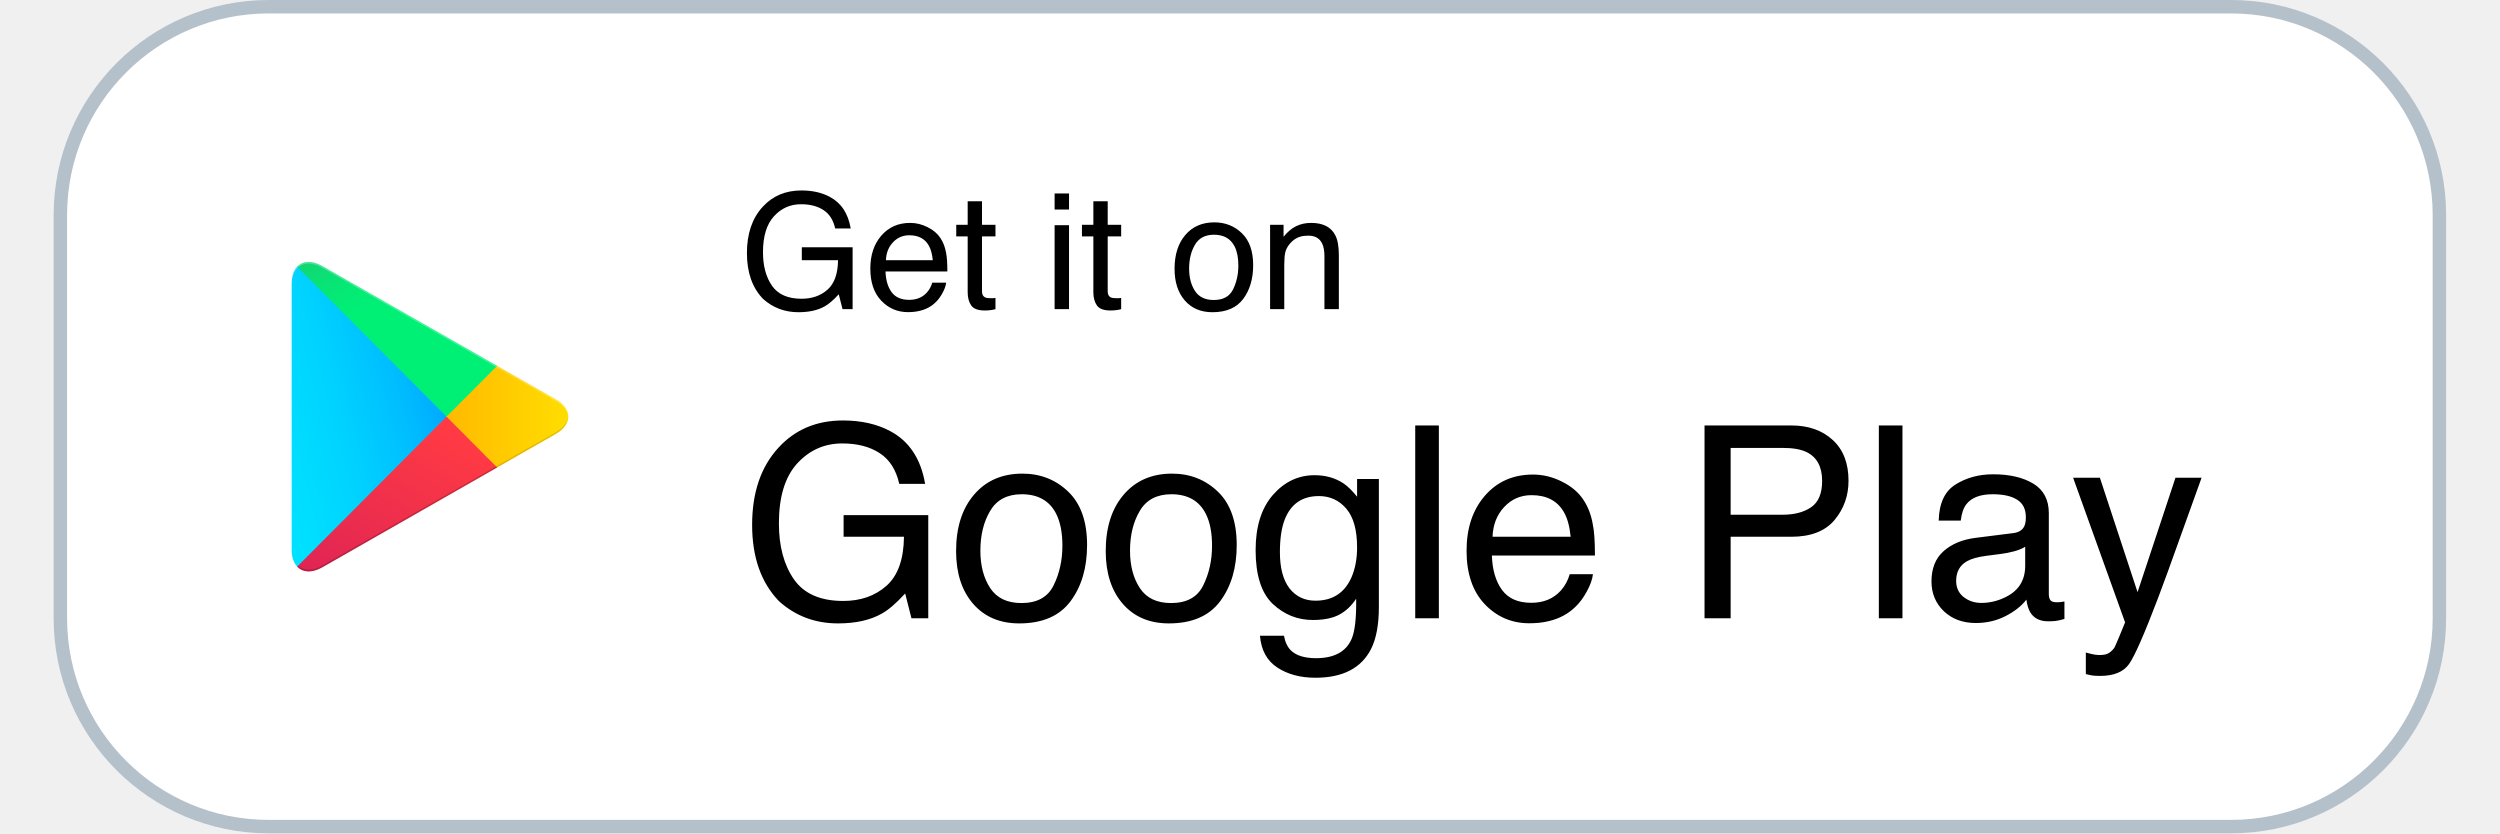
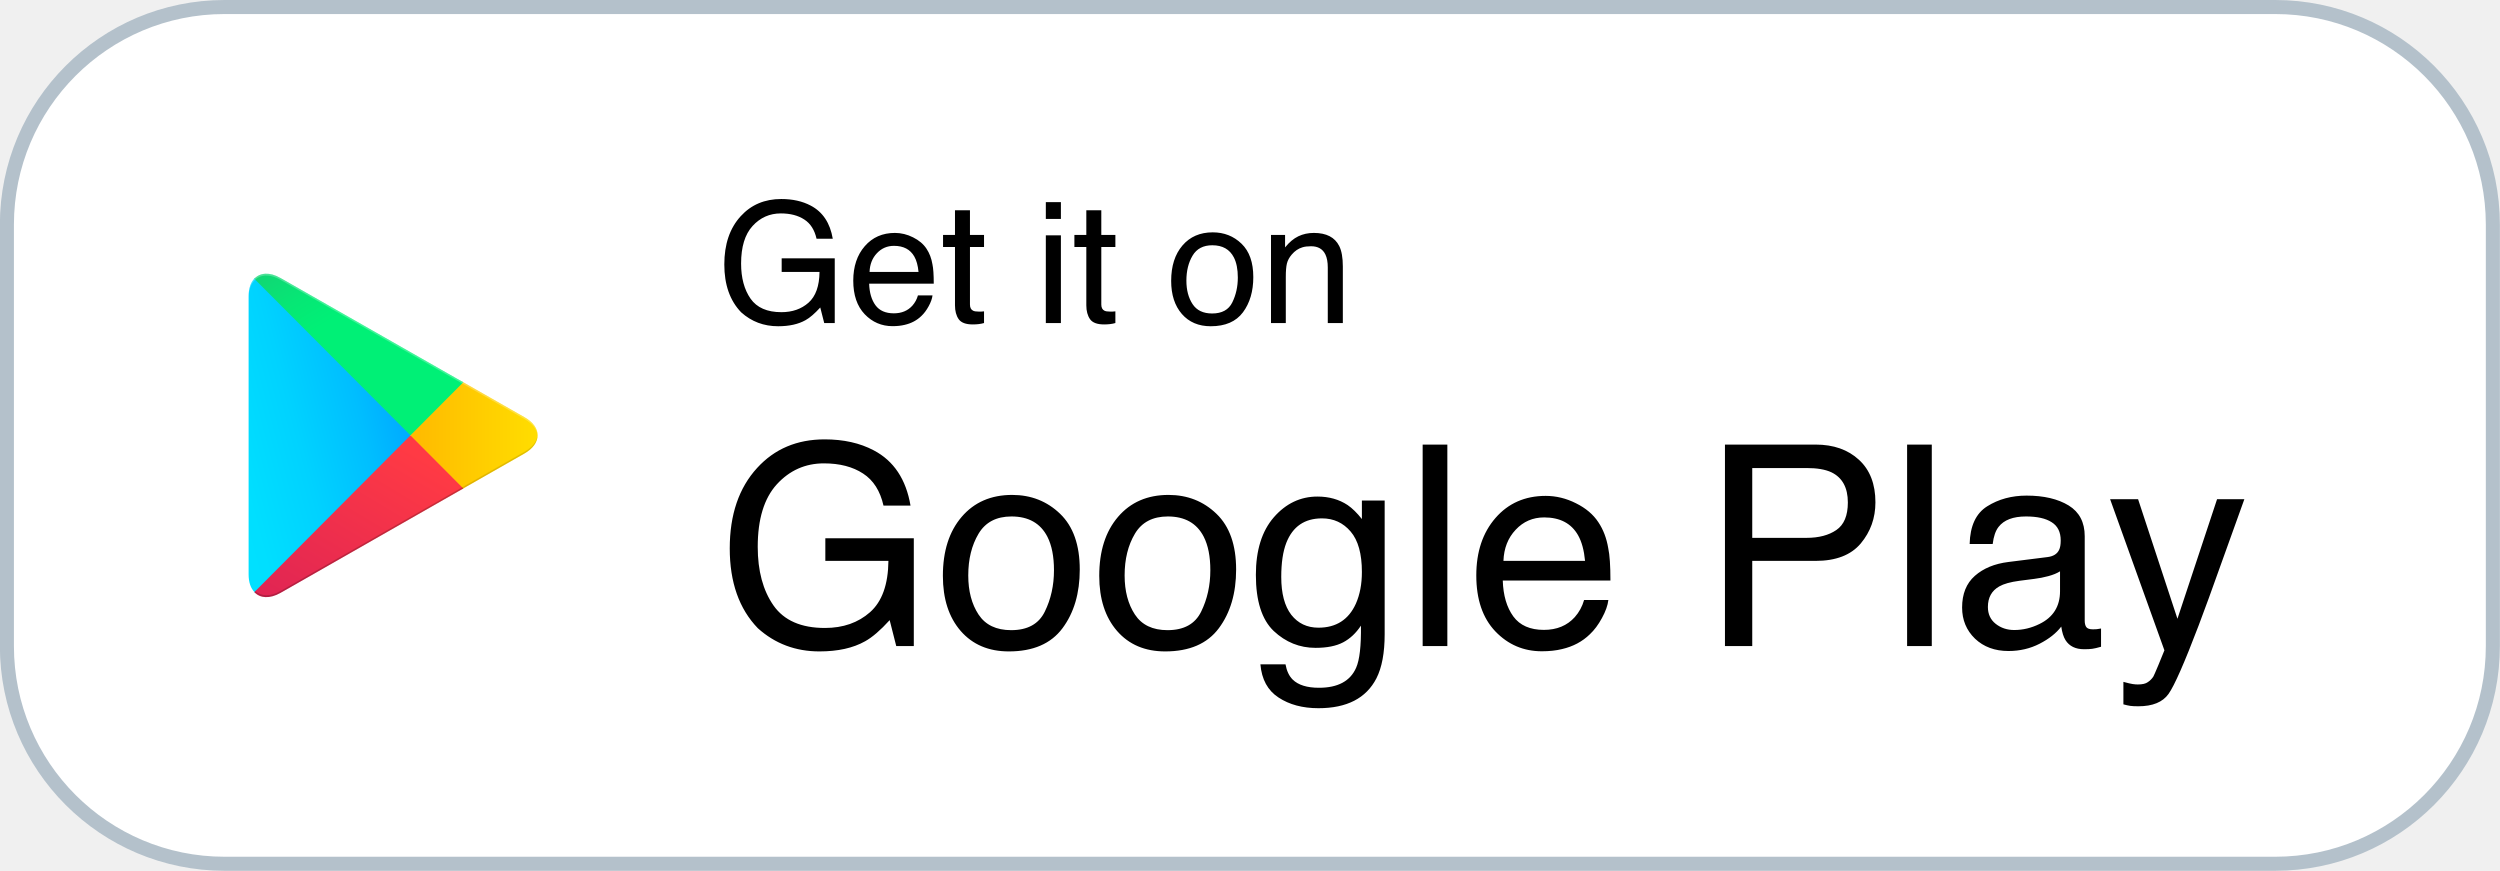
- <svg xmlns="http://www.w3.org/2000/svg" width="150" height="50" viewBox="0 0 178 62" fill="none">
+ <svg xmlns="http://www.w3.org/2000/svg" viewBox="0 0 178 62" fill="none">
  <rect x="0.491" y="0.5" width="177" height="61" rx="15.5" fill="white" />
  <rect x="0.491" y="0.5" width="177" height="61" rx="15.5" stroke="#B4C1CB" />
  <path fill-rule="evenodd" clip-rule="evenodd" d="M18.108 19.838C17.85 20.117 17.701 20.543 17.701 21.101V40.898C17.701 41.456 17.85 41.883 18.116 42.151L18.185 42.211L29.232 31.119V30.871L18.177 19.777L18.108 19.838Z" fill="url(#paint0_linear_731_415)" />
  <path fill-rule="evenodd" clip-rule="evenodd" d="M32.907 34.826L29.223 31.126V30.867L32.907 27.168L32.987 27.217L37.345 29.704C38.593 30.41 38.593 31.575 37.345 32.29L32.987 34.777L32.907 34.826Z" fill="url(#paint1_linear_731_415)" />
  <path fill-rule="evenodd" clip-rule="evenodd" d="M32.987 34.78L29.223 31L18.107 42.161C18.514 42.599 19.197 42.648 19.96 42.221L32.987 34.78Z" fill="url(#paint2_linear_731_415)" />
  <path fill-rule="evenodd" clip-rule="evenodd" d="M32.987 27.218L19.96 19.788C19.197 19.35 18.512 19.411 18.107 19.848L29.223 30.998L32.987 27.218Z" fill="url(#paint3_linear_731_415)" />
  <path opacity="0.2" fill-rule="evenodd" clip-rule="evenodd" d="M32.907 34.699L19.968 42.08C19.246 42.498 18.601 42.469 18.185 42.089L18.116 42.158L18.185 42.219C18.601 42.596 19.246 42.627 19.968 42.21L32.996 34.78L32.907 34.699Z" fill="black" />
  <path opacity="0.12" fill-rule="evenodd" clip-rule="evenodd" d="M37.345 32.163L32.896 34.7L32.976 34.78L37.334 32.293C37.959 31.936 38.266 31.467 38.266 31C38.228 31.429 37.91 31.835 37.345 32.163Z" fill="black" />
  <path opacity="0.25" fill-rule="evenodd" clip-rule="evenodd" d="M19.96 19.917L37.345 29.835C37.91 30.154 38.228 30.572 38.277 30.998C38.277 30.531 37.97 30.062 37.345 29.705L19.96 19.788C18.712 19.071 17.701 19.67 17.701 21.101V21.23C17.701 19.797 18.712 19.21 19.96 19.917Z" fill="white" />
  <path d="M55.626 14.17C56.434 14.17 57.133 14.326 57.723 14.639C58.579 15.088 59.102 15.875 59.294 17H58.139C57.998 16.371 57.708 15.914 57.266 15.629C56.825 15.34 56.268 15.195 55.596 15.195C54.799 15.195 54.127 15.494 53.581 16.092C53.038 16.689 52.766 17.58 52.766 18.764C52.766 19.787 52.991 20.621 53.44 21.266C53.889 21.906 54.622 22.227 55.637 22.227C56.415 22.227 57.057 22.002 57.565 21.553C58.077 21.1 58.338 20.369 58.35 19.361H55.655V18.395H59.434V23H58.684L58.403 21.893C58.008 22.326 57.659 22.627 57.354 22.795C56.842 23.084 56.192 23.229 55.403 23.229C54.383 23.229 53.506 22.898 52.772 22.238C51.971 21.41 51.571 20.273 51.571 18.828C51.571 17.387 51.961 16.24 52.743 15.389C53.485 14.576 54.446 14.17 55.626 14.17ZM63.717 16.584C64.163 16.584 64.594 16.689 65.012 16.9C65.43 17.107 65.749 17.377 65.967 17.709C66.178 18.025 66.319 18.395 66.389 18.816C66.452 19.105 66.483 19.566 66.483 20.199H61.883C61.903 20.836 62.053 21.348 62.334 21.734C62.616 22.117 63.051 22.309 63.641 22.309C64.192 22.309 64.631 22.127 64.96 21.764C65.147 21.553 65.28 21.309 65.358 21.031H66.395C66.368 21.262 66.276 21.52 66.12 21.805C65.967 22.086 65.795 22.316 65.604 22.496C65.284 22.809 64.887 23.02 64.415 23.129C64.161 23.191 63.873 23.223 63.553 23.223C62.772 23.223 62.11 22.939 61.567 22.373C61.024 21.803 60.752 21.006 60.752 19.982C60.752 18.975 61.026 18.156 61.573 17.527C62.12 16.898 62.834 16.584 63.717 16.584ZM65.399 19.361C65.356 18.904 65.256 18.539 65.1 18.266C64.811 17.758 64.329 17.504 63.653 17.504C63.169 17.504 62.762 17.68 62.434 18.031C62.106 18.379 61.932 18.822 61.913 19.361H65.399ZM67.995 14.973H69.061V16.725H70.063V17.586H69.061V21.682C69.061 21.9 69.135 22.047 69.284 22.121C69.366 22.164 69.502 22.186 69.694 22.186C69.745 22.186 69.799 22.186 69.858 22.186C69.916 22.182 69.985 22.176 70.063 22.168V23C69.942 23.035 69.815 23.061 69.682 23.076C69.553 23.092 69.413 23.1 69.26 23.1C68.768 23.1 68.434 22.975 68.258 22.725C68.082 22.471 67.995 22.143 67.995 21.74V17.586H67.145V16.725H67.995V14.973ZM74.463 16.754H75.536V23H74.463V16.754ZM74.463 14.393H75.536V15.588H74.463V14.393ZM77.346 14.973H78.413V16.725H79.415V17.586H78.413V21.682C78.413 21.9 78.487 22.047 78.635 22.121C78.717 22.164 78.854 22.186 79.045 22.186C79.096 22.186 79.151 22.186 79.21 22.186C79.268 22.182 79.336 22.176 79.415 22.168V23C79.293 23.035 79.166 23.061 79.034 23.076C78.905 23.092 78.764 23.1 78.612 23.1C78.12 23.1 77.786 22.975 77.61 22.725C77.434 22.471 77.346 22.143 77.346 21.74V17.586H76.497V16.725H77.346V14.973ZM86.305 22.32C87.004 22.32 87.483 22.057 87.741 21.529C88.002 20.998 88.133 20.408 88.133 19.76C88.133 19.174 88.04 18.697 87.852 18.33C87.555 17.752 87.043 17.463 86.317 17.463C85.672 17.463 85.204 17.709 84.911 18.201C84.618 18.693 84.471 19.287 84.471 19.982C84.471 20.65 84.618 21.207 84.911 21.652C85.204 22.098 85.668 22.32 86.305 22.32ZM86.346 16.543C87.155 16.543 87.838 16.812 88.397 17.352C88.956 17.891 89.235 18.684 89.235 19.73C89.235 20.742 88.989 21.578 88.497 22.238C88.004 22.898 87.241 23.229 86.206 23.229C85.342 23.229 84.657 22.938 84.149 22.355C83.641 21.77 83.387 20.984 83.387 20C83.387 18.945 83.655 18.105 84.19 17.48C84.725 16.855 85.444 16.543 86.346 16.543ZM90.495 16.725H91.497V17.615C91.793 17.248 92.108 16.984 92.44 16.824C92.772 16.664 93.141 16.584 93.547 16.584C94.438 16.584 95.04 16.895 95.352 17.516C95.524 17.855 95.61 18.342 95.61 18.975V23H94.538V19.045C94.538 18.662 94.481 18.354 94.368 18.119C94.18 17.729 93.84 17.533 93.348 17.533C93.098 17.533 92.893 17.559 92.733 17.609C92.444 17.695 92.19 17.867 91.971 18.125C91.795 18.332 91.68 18.547 91.626 18.77C91.575 18.988 91.549 19.303 91.549 19.713V23H90.495V16.725Z" fill="black" />
  <path d="M58.715 31.283C60.063 31.283 61.228 31.544 62.211 32.065C63.637 32.813 64.51 34.125 64.829 36H62.905C62.67 34.952 62.185 34.19 61.45 33.715C60.714 33.233 59.786 32.992 58.666 32.992C57.338 32.992 56.219 33.49 55.307 34.486C54.402 35.482 53.95 36.967 53.95 38.94C53.95 40.645 54.324 42.035 55.073 43.109C55.822 44.177 57.042 44.711 58.735 44.711C60.03 44.711 61.101 44.337 61.948 43.588C62.801 42.833 63.237 41.615 63.256 39.935H58.764V38.324H65.063V46H63.813L63.344 44.154C62.687 44.877 62.104 45.378 61.596 45.658C60.743 46.14 59.659 46.381 58.344 46.381C56.645 46.381 55.183 45.831 53.959 44.73C52.625 43.35 51.958 41.456 51.958 39.047C51.958 36.645 52.609 34.734 53.911 33.315C55.148 31.96 56.749 31.283 58.715 31.283ZM71.997 44.867C73.162 44.867 73.96 44.428 74.389 43.549C74.825 42.663 75.043 41.68 75.043 40.6C75.043 39.623 74.887 38.829 74.575 38.217C74.08 37.253 73.227 36.772 72.016 36.772C70.942 36.772 70.161 37.182 69.672 38.002C69.184 38.822 68.94 39.812 68.94 40.971C68.94 42.084 69.184 43.012 69.672 43.754C70.161 44.496 70.935 44.867 71.997 44.867ZM72.065 35.238C73.413 35.238 74.552 35.688 75.483 36.586C76.414 37.484 76.879 38.806 76.879 40.551C76.879 42.237 76.469 43.63 75.649 44.73C74.829 45.831 73.556 46.381 71.831 46.381C70.392 46.381 69.249 45.896 68.403 44.926C67.556 43.949 67.133 42.641 67.133 41C67.133 39.242 67.579 37.842 68.471 36.801C69.363 35.759 70.561 35.238 72.065 35.238ZM83.129 44.867C84.295 44.867 85.092 44.428 85.522 43.549C85.958 42.663 86.176 41.68 86.176 40.6C86.176 39.623 86.02 38.829 85.707 38.217C85.213 37.253 84.36 36.772 83.149 36.772C82.075 36.772 81.293 37.182 80.805 38.002C80.317 38.822 80.073 39.812 80.073 40.971C80.073 42.084 80.317 43.012 80.805 43.754C81.293 44.496 82.068 44.867 83.129 44.867ZM83.198 35.238C84.545 35.238 85.685 35.688 86.616 36.586C87.547 37.484 88.012 38.806 88.012 40.551C88.012 42.237 87.602 43.63 86.782 44.73C85.961 45.831 84.689 46.381 82.963 46.381C81.525 46.381 80.382 45.896 79.536 44.926C78.689 43.949 78.266 42.641 78.266 41C78.266 39.242 78.712 37.842 79.604 36.801C80.496 35.759 81.694 35.238 83.198 35.238ZM93.803 35.355C94.624 35.355 95.34 35.557 95.952 35.961C96.284 36.189 96.622 36.521 96.967 36.957V35.639H98.588V45.15C98.588 46.478 98.393 47.527 98.002 48.295C97.273 49.714 95.896 50.424 93.872 50.424C92.745 50.424 91.798 50.17 91.03 49.662C90.262 49.161 89.832 48.373 89.741 47.299H91.528C91.612 47.768 91.782 48.129 92.036 48.383C92.433 48.773 93.058 48.969 93.911 48.969C95.258 48.969 96.141 48.493 96.557 47.543C96.805 46.983 96.918 45.984 96.899 44.545C96.547 45.079 96.124 45.476 95.629 45.736C95.135 45.997 94.48 46.127 93.666 46.127C92.534 46.127 91.541 45.727 90.688 44.926C89.842 44.118 89.418 42.787 89.418 40.932C89.418 39.18 89.845 37.813 90.698 36.83C91.557 35.847 92.592 35.355 93.803 35.355ZM96.967 40.727C96.967 39.431 96.7 38.471 96.166 37.846C95.633 37.221 94.952 36.908 94.126 36.908C92.888 36.908 92.042 37.488 91.586 38.647C91.346 39.265 91.225 40.075 91.225 41.078C91.225 42.257 91.463 43.155 91.938 43.773C92.42 44.385 93.064 44.691 93.872 44.691C95.135 44.691 96.023 44.122 96.538 42.982C96.824 42.338 96.967 41.586 96.967 40.727ZM101.293 31.654H103.051V46H101.293V31.654ZM110.053 35.307C110.795 35.307 111.515 35.482 112.211 35.834C112.908 36.179 113.439 36.628 113.803 37.182C114.155 37.709 114.389 38.324 114.506 39.027C114.611 39.509 114.663 40.277 114.663 41.332H106.997C107.029 42.393 107.28 43.246 107.749 43.891C108.217 44.529 108.943 44.848 109.926 44.848C110.844 44.848 111.577 44.545 112.124 43.94C112.436 43.588 112.657 43.181 112.788 42.719H114.516C114.471 43.103 114.318 43.533 114.057 44.008C113.803 44.477 113.517 44.861 113.198 45.16C112.664 45.681 112.003 46.033 111.215 46.215C110.792 46.319 110.314 46.371 109.78 46.371C108.478 46.371 107.374 45.899 106.469 44.955C105.564 44.005 105.112 42.676 105.112 40.971C105.112 39.291 105.568 37.927 106.479 36.879C107.39 35.831 108.582 35.307 110.053 35.307ZM112.856 39.935C112.784 39.174 112.618 38.565 112.358 38.109C111.876 37.263 111.072 36.84 109.946 36.84C109.139 36.84 108.461 37.133 107.915 37.719C107.368 38.298 107.078 39.037 107.045 39.935H112.856ZM122.817 31.654H129.272C130.548 31.654 131.577 32.016 132.358 32.738C133.139 33.454 133.53 34.464 133.53 35.766C133.53 36.885 133.181 37.862 132.485 38.695C131.788 39.522 130.717 39.935 129.272 39.935H124.76V46H122.817V31.654ZM131.567 35.775C131.567 34.721 131.176 34.005 130.395 33.627C129.965 33.425 129.376 33.324 128.627 33.324H124.76V38.295H128.627C129.5 38.295 130.206 38.109 130.747 37.738C131.293 37.367 131.567 36.713 131.567 35.775ZM135.786 31.654H137.543V46H135.786V31.654ZM141.538 43.217C141.538 43.725 141.723 44.125 142.094 44.418C142.465 44.711 142.905 44.857 143.413 44.857C144.031 44.857 144.63 44.714 145.209 44.428C146.186 43.953 146.674 43.175 146.674 42.094V40.678C146.459 40.815 146.183 40.928 145.844 41.02C145.506 41.111 145.174 41.176 144.848 41.215L143.784 41.352C143.146 41.436 142.667 41.57 142.348 41.752C141.808 42.058 141.538 42.546 141.538 43.217ZM145.795 39.662C146.199 39.61 146.469 39.441 146.606 39.154C146.684 38.998 146.723 38.773 146.723 38.48C146.723 37.882 146.508 37.449 146.079 37.182C145.655 36.908 145.047 36.772 144.252 36.772C143.334 36.772 142.683 37.019 142.299 37.514C142.084 37.787 141.944 38.194 141.879 38.734H140.239C140.271 37.445 140.688 36.55 141.489 36.049C142.296 35.541 143.23 35.287 144.292 35.287C145.522 35.287 146.521 35.522 147.29 35.99C148.051 36.459 148.432 37.188 148.432 38.178V44.203C148.432 44.385 148.468 44.532 148.54 44.643C148.618 44.753 148.777 44.809 149.018 44.809C149.096 44.809 149.184 44.805 149.282 44.799C149.379 44.786 149.484 44.77 149.594 44.75V46.049C149.321 46.127 149.112 46.176 148.969 46.195C148.826 46.215 148.631 46.225 148.383 46.225C147.778 46.225 147.338 46.01 147.065 45.58C146.922 45.352 146.821 45.03 146.762 44.613C146.404 45.082 145.89 45.489 145.219 45.834C144.549 46.179 143.81 46.352 143.002 46.352C142.032 46.352 141.238 46.059 140.62 45.473C140.008 44.88 139.702 44.141 139.702 43.256C139.702 42.286 140.004 41.534 140.61 41C141.215 40.466 142.01 40.137 142.993 40.014L145.795 39.662ZM157.856 35.541H159.799C159.552 36.212 159.002 37.742 158.149 40.131C157.511 41.928 156.977 43.393 156.547 44.525C155.532 47.195 154.816 48.822 154.399 49.408C153.982 49.994 153.266 50.287 152.25 50.287C152.003 50.287 151.811 50.277 151.674 50.258C151.544 50.238 151.381 50.203 151.186 50.15V48.549C151.492 48.633 151.713 48.685 151.85 48.705C151.987 48.725 152.107 48.734 152.211 48.734C152.537 48.734 152.775 48.679 152.924 48.568C153.081 48.464 153.211 48.334 153.315 48.178C153.347 48.126 153.465 47.859 153.667 47.377C153.868 46.895 154.015 46.537 154.106 46.303L150.239 35.541H152.231L155.034 44.057L157.856 35.541Z" fill="black" />
  <defs>
    <linearGradient id="paint0_linear_731_415" x1="28.241" y1="20.888" x2="10.537" y2="25.586" gradientUnits="userSpaceOnUse">
      <stop stop-color="#00A0FF" />
      <stop offset="0.007" stop-color="#00A1FF" />
      <stop offset="0.26" stop-color="#00BEFF" />
      <stop offset="0.512" stop-color="#00D2FF" />
      <stop offset="0.76" stop-color="#00DFFF" />
      <stop offset="1" stop-color="#00E3FF" />
    </linearGradient>
    <linearGradient id="paint1_linear_731_415" x1="38.972" y1="30.997" x2="17.397" y2="30.997" gradientUnits="userSpaceOnUse">
      <stop stop-color="#FFE000" />
      <stop offset="0.409" stop-color="#FFBD00" />
      <stop offset="0.775" stop-color="#FFA500" />
      <stop offset="1" stop-color="#FF9C00" />
    </linearGradient>
    <linearGradient id="paint2_linear_731_415" x1="30.94" y1="33.057" x2="16.649" y2="57.012" gradientUnits="userSpaceOnUse">
      <stop stop-color="#FF3A44" />
      <stop offset="1" stop-color="#C31162" />
    </linearGradient>
    <linearGradient id="paint3_linear_731_415" x1="15.309" y1="13.252" x2="21.684" y2="23.951" gradientUnits="userSpaceOnUse">
      <stop stop-color="#32A071" />
      <stop offset="0.069" stop-color="#2DA771" />
      <stop offset="0.476" stop-color="#15CF74" />
      <stop offset="0.801" stop-color="#06E775" />
      <stop offset="1" stop-color="#00F076" />
    </linearGradient>
  </defs>
</svg>
